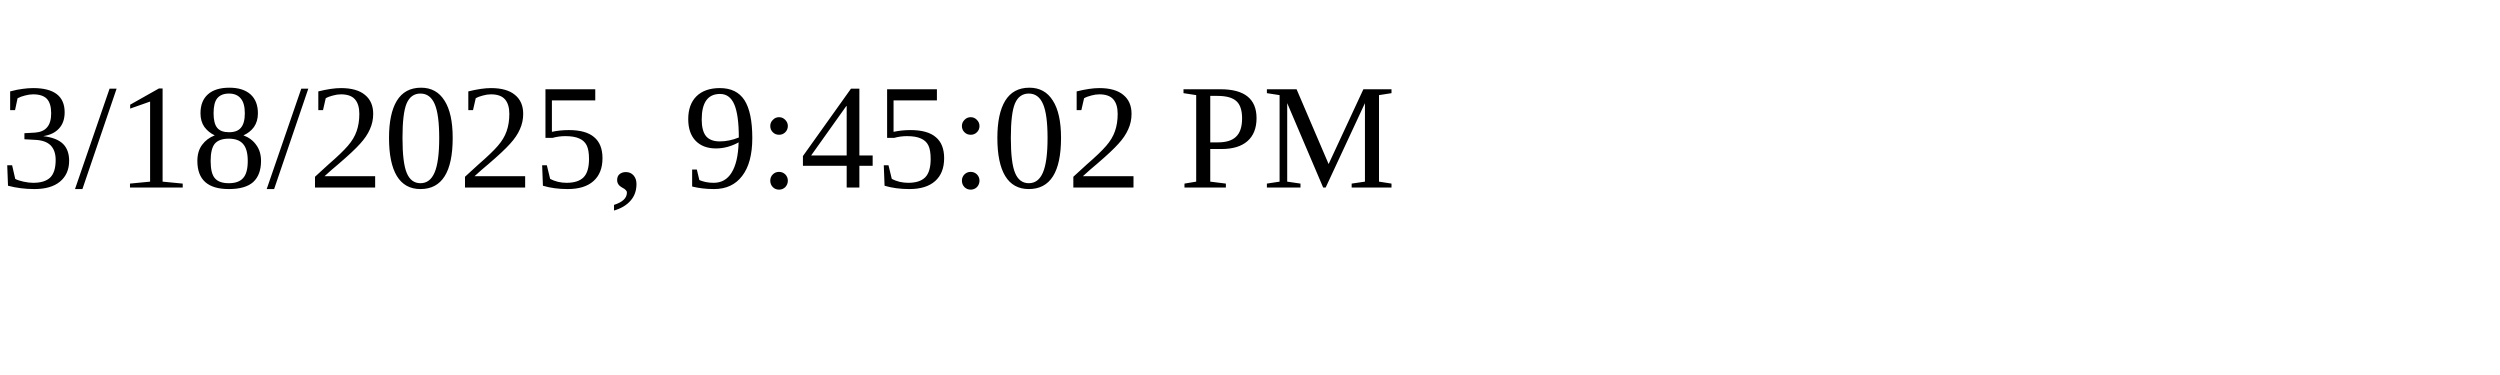
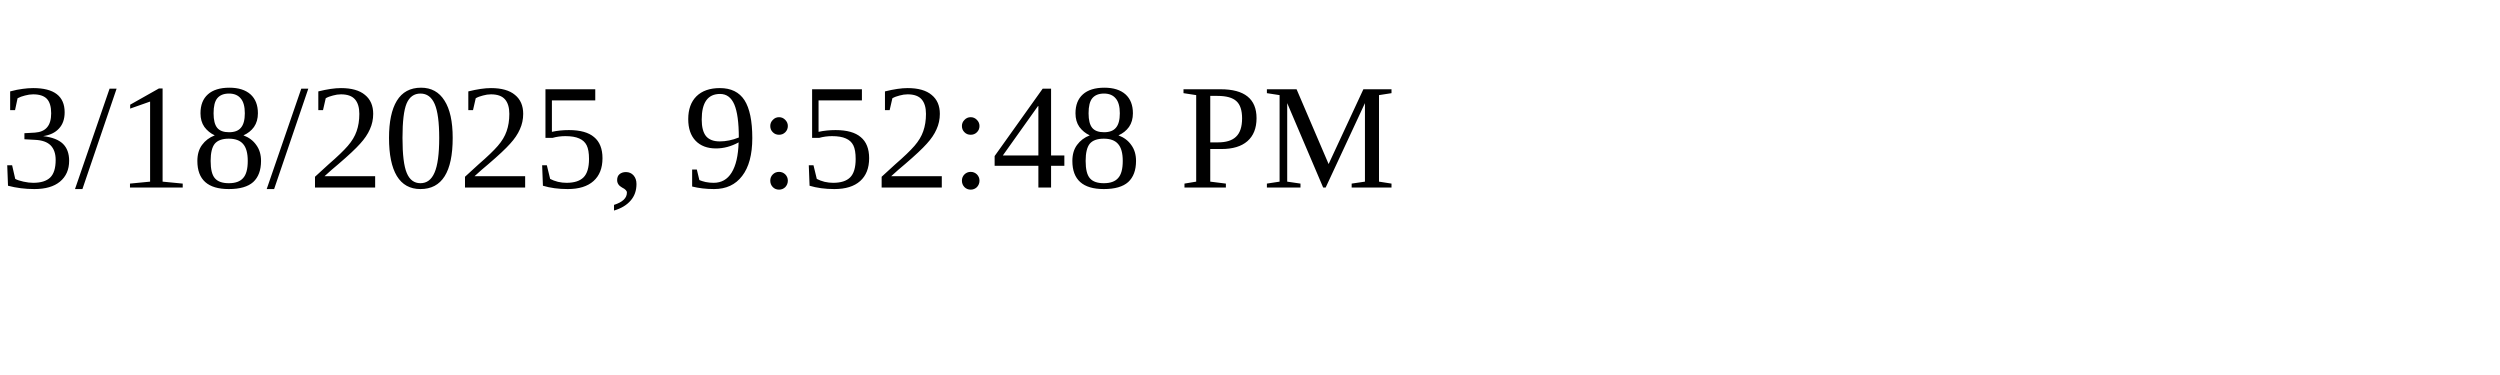
<svg xmlns="http://www.w3.org/2000/svg" height="30" width="200">
-   <text x="0" y="15">3/18/2025, 9:45:02 PM</text>
+   <text x="0" y="15">3/18/2025, 9:52:48 PM</text>
</svg>
